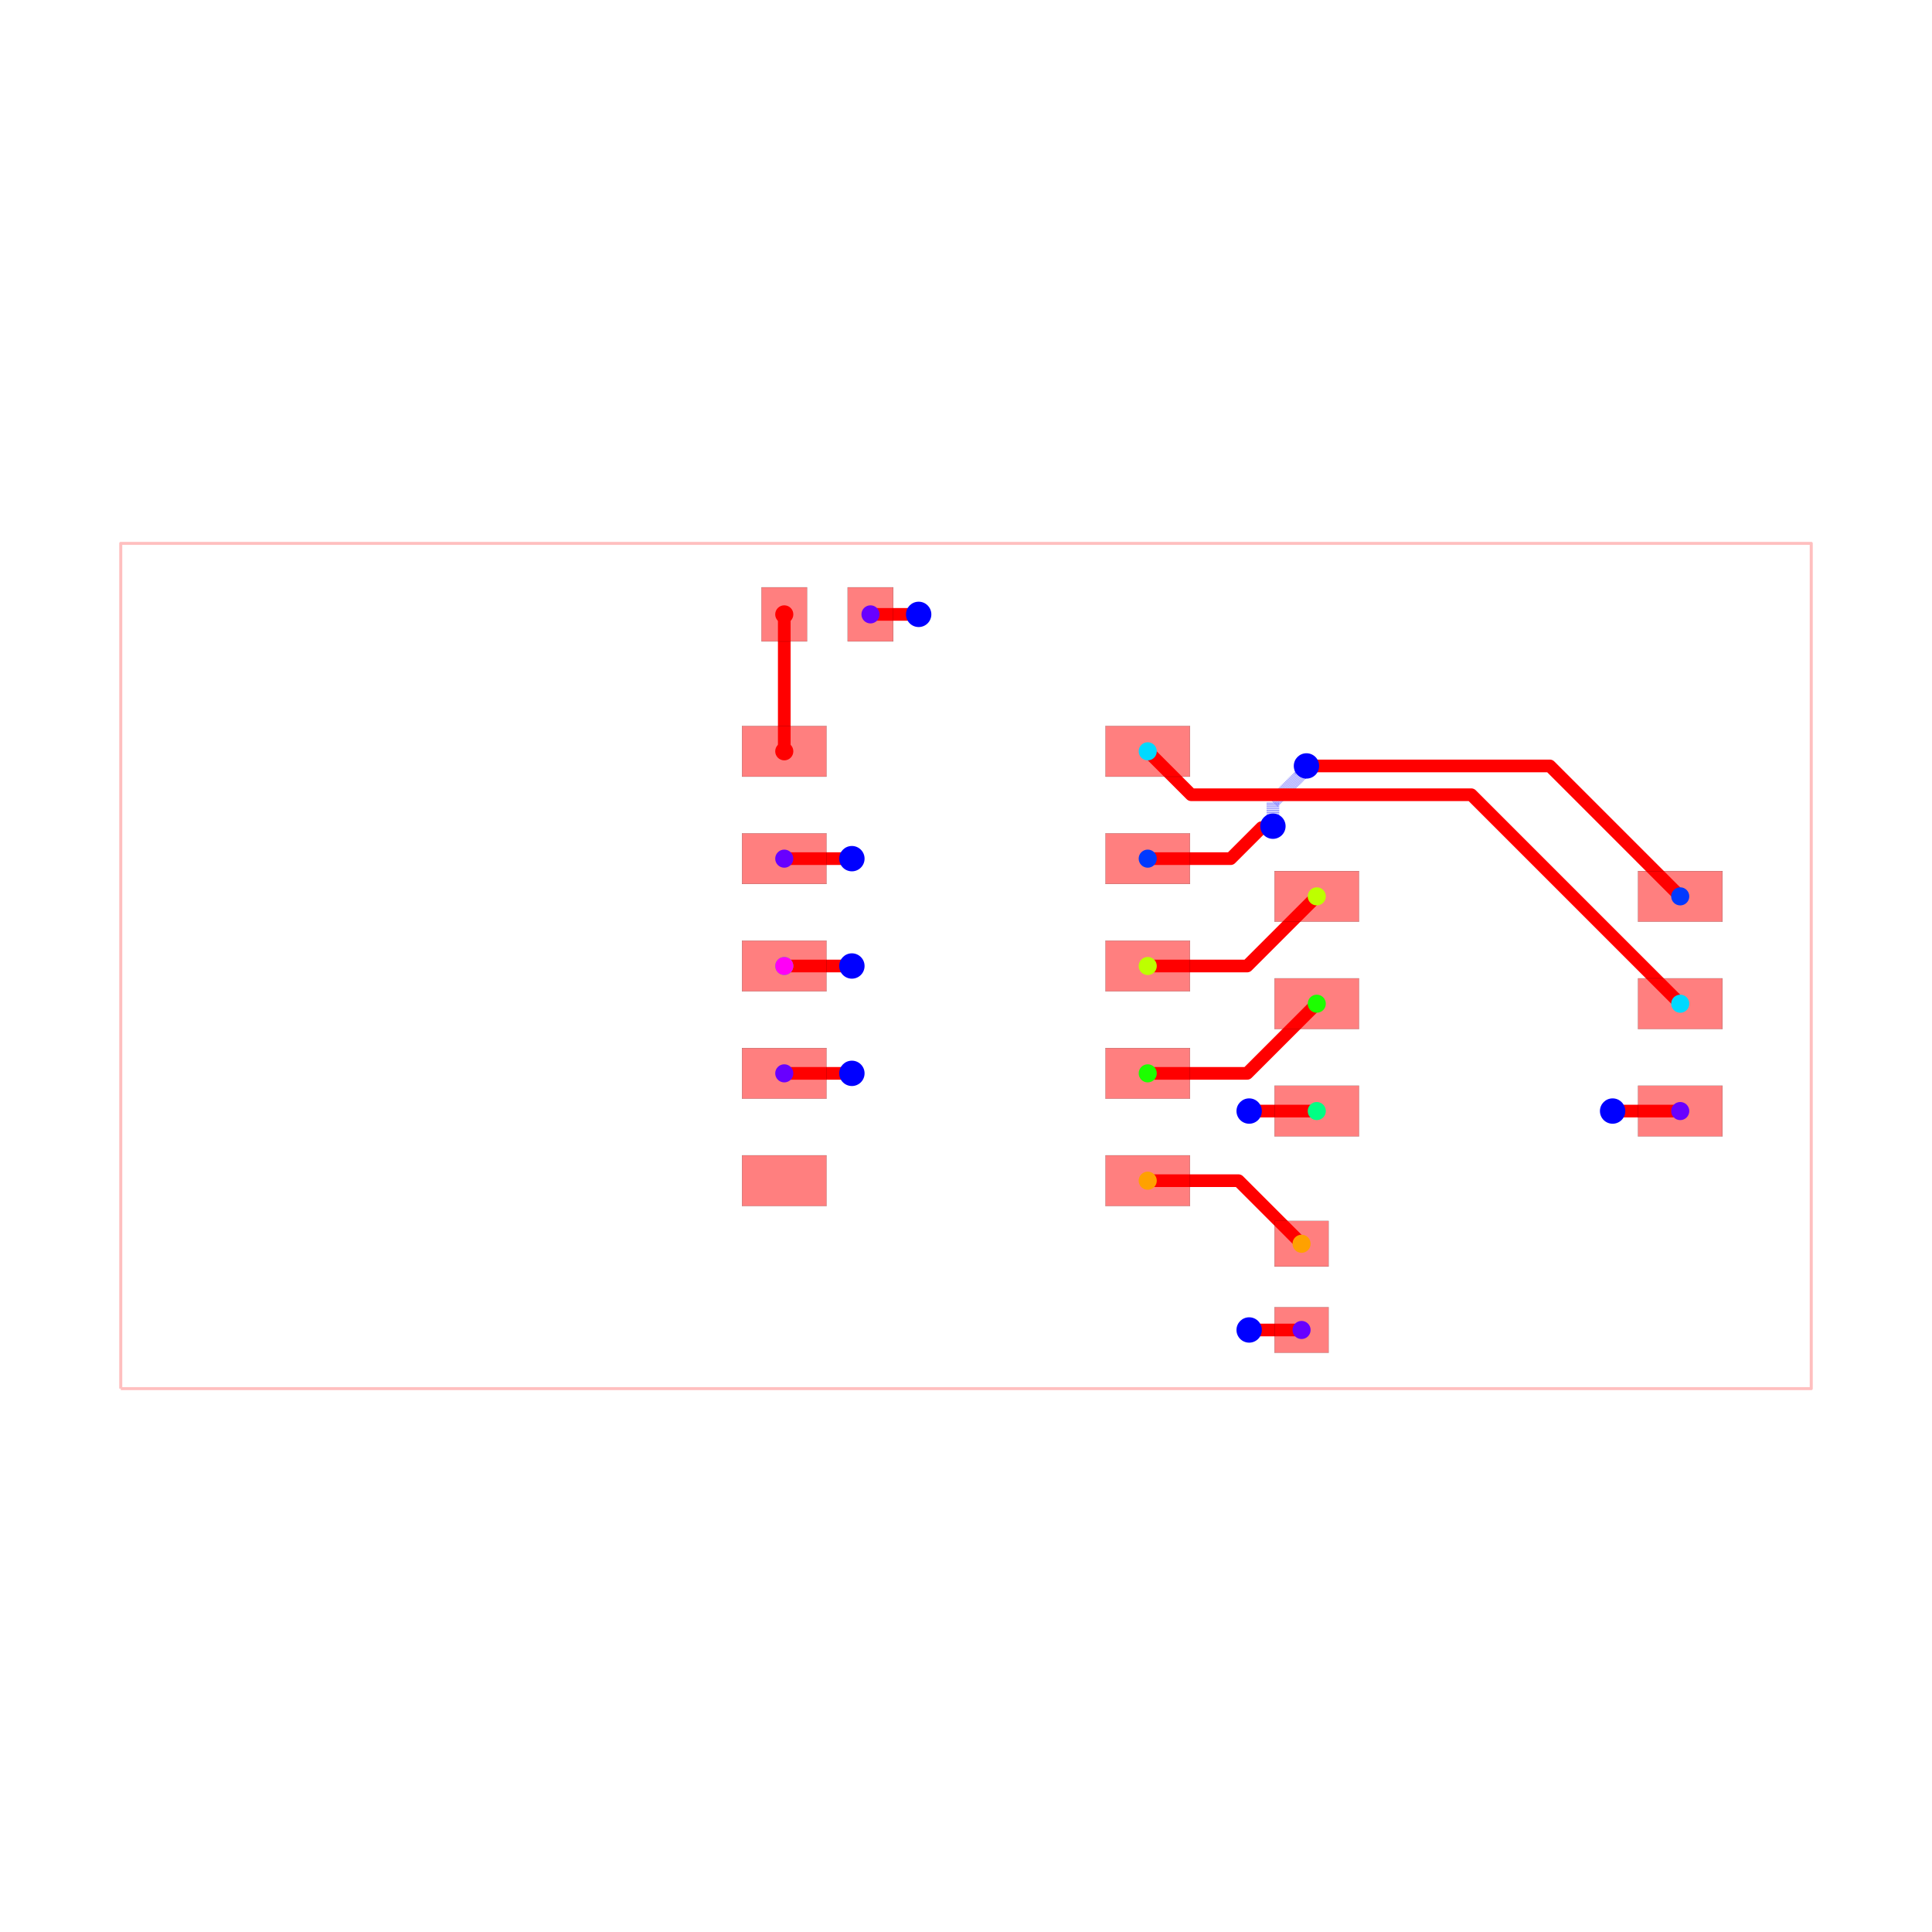
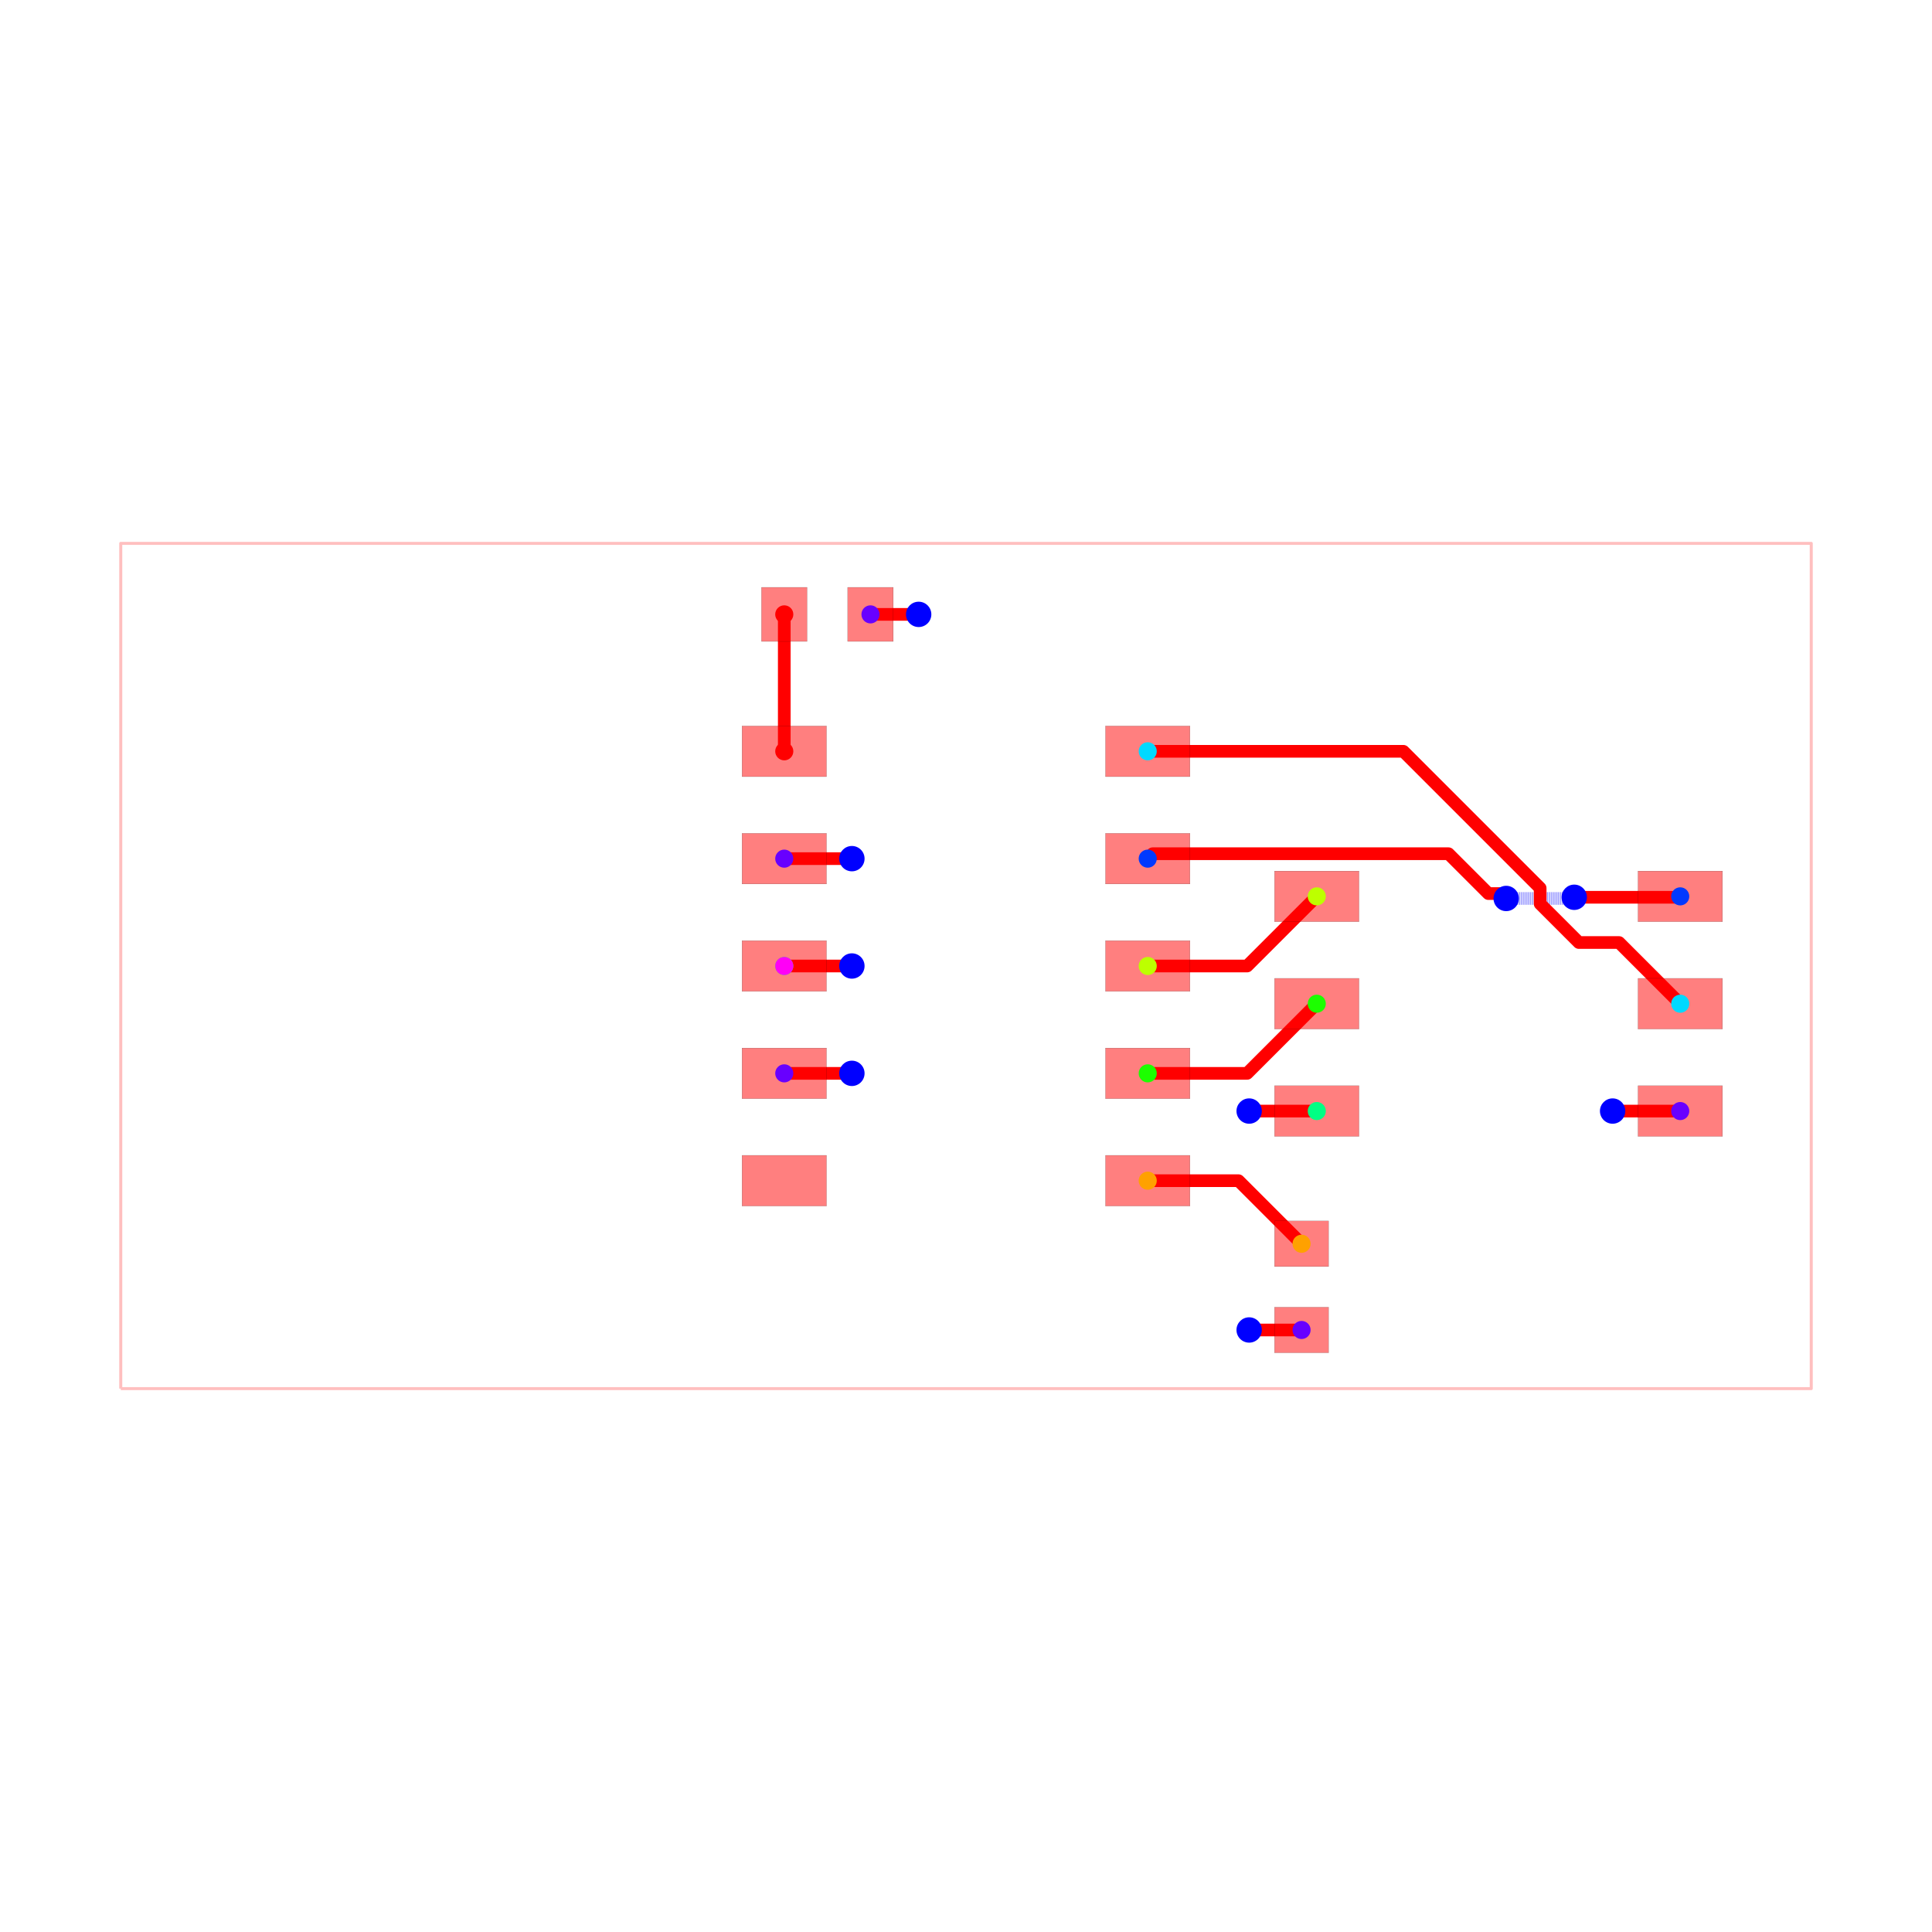
<svg xmlns="http://www.w3.org/2000/svg" width="640" height="640" viewBox="0 0 640 640">
  <rect width="100%" height="100%" fill="white" />
  <g>
    <polyline data-points="-10,-5 10,-5 10,5 -10,5 -10,-5" data-type="line" data-label="" points="40,460 600,460 600,180 40,180 40,460" fill="none" stroke="rgba(255,0,0,0.25)" stroke-linejoin="round" stroke-width="1px" />
  </g>
  <g>
    <polyline data-points="-0.5600000000000005,4.16 -1.13,4.16" data-type="line" data-label="" points="304.32,203.52 288.36,203.52" fill="none" stroke="red" stroke-linejoin="round" stroke-width="4.2" />
  </g>
  <g>
    <polyline data-points="3.3500000000000005,-4.306126129310514 3.969873870689486,-4.306126129310514 3.97,-4.306126129310514" data-type="line" data-label="" points="413.8,440.572 431.156,440.572 431.16,440.572" fill="none" stroke="red" stroke-linejoin="round" stroke-width="4.2" />
  </g>
  <g>
    <polyline data-points="7.6499999999999995,-1.716126129310514 8.449873870689485,-1.716126129310514 8.45,-1.716126129310514" data-type="line" data-label="" points="534.2,368.052 556.596,368.052 556.6,368.052" fill="none" stroke="red" stroke-linejoin="round" stroke-width="4.2" />
  </g>
  <g>
    <polyline data-points="-1.3499999999999999,1.27 -2.15,1.27" data-type="line" data-label="" points="282.2,284.44 259.8,284.44" fill="none" stroke="red" stroke-linejoin="round" stroke-width="4.2" />
  </g>
  <g>
    <polyline data-points="-1.3499999999999999,-1.27 -2.15,-1.27" data-type="line" data-label="" points="282.2,355.56 259.8,355.56" fill="none" stroke="red" stroke-linejoin="round" stroke-width="4.2" />
  </g>
  <g>
-     <polyline data-points="2.15,1.27 3.1307798740952446,1.27 3.4978425209581796,1.6370626468629352 3.6140626468629353,1.6370626468629352 3.631,1.654" data-type="line" data-label="" points="380.2,284.44 407.662,284.44 417.94,274.162 421.194,274.162 421.668,273.688" fill="none" stroke="red" stroke-linejoin="round" stroke-width="4.2" />
+     <polyline data-points="2.15,1.27 2.20844998431994,1.3284499843199404 5.625541245175169,1.3284499843199404 5.708291083641024,1.3284499843199404 6.179882462803149,0.856858605157816 6.333141394842184,0.856858605157816 6.391,0.799" data-type="line" data-label="" points="380.2,284.44 381.837,282.803 477.515,282.803 479.832,282.803 493.037,296.008 497.328,296.008 498.948,297.628" fill="none" stroke="red" stroke-linejoin="round" stroke-width="4.2" />
  </g>
  <g>
-     <polyline data-points="3.631,1.654 3.631,1.9329141832279153 3.963372126069772,2.2652863092976876 3.963372126069772,2.3023721260697725 4.028,2.367" data-type="line" data-label="" points="421.668,273.688 421.668,265.878 430.974,256.572 430.974,255.534 432.784,253.724" fill="none" stroke="rgba(0,0,255,0.5)" stroke-linejoin="round" stroke-width="4.2" stroke-dasharray="0.2 0.2" />
+     <polyline data-points="6.391,0.799 7.113297181884084,0.799 7.13186695981128,0.8175697779271958 7.191430222072804,0.8175697779271958 7.196,0.813" data-type="line" data-label="" points="498.948,297.628 519.172,297.628 519.692,297.108 521.36,297.108 521.488,297.236" fill="none" stroke="rgba(0,0,255,0.5)" stroke-linejoin="round" stroke-width="4.2" stroke-dasharray="0.2 0.2" />
  </g>
  <g>
-     <polyline data-points="4.028,2.367 6.906999999999999,2.367 8.45,0.8238738706894861" data-type="line" data-label="" points="432.784,253.724 513.396,253.724 556.6,296.932" fill="none" stroke="red" stroke-linejoin="round" stroke-width="4.2" />
+     <polyline data-points="7.196,0.813 8.439126129310512,0.813 8.45,0.8238738706894861" data-type="line" data-label="" points="521.488,297.236 556.296,297.236 556.6,296.932" fill="none" stroke="red" stroke-linejoin="round" stroke-width="4.2" />
  </g>
  <g>
-     <polyline data-points="2.15,2.54 2.6637425105495103,2.0262574894504897 5.974342891380486,2.0262574894504897 5.9777425105495094,2.0262574894504897 8.45,-0.4461261293105139" data-type="line" data-label="" points="380.2,248.88 394.585,263.265 487.282,263.265 487.377,263.265 556.6,332.492" fill="none" stroke="red" stroke-linejoin="round" stroke-width="4.2" />
+     <polyline data-points="2.15,2.54 5.1745600980655055,2.54 6.6755785166327275,1.0389815814327779 6.792625682928248,0.921934415137257 6.792625682928248,0.8375619659194742 6.792625682928248,0.7357372535924448 7.25069666393197,0.2776662725887228 7.726333727411276,0.2776662725887228 8.45,-0.4461261293105139" data-type="line" data-label="" points="380.2,248.88 464.888,248.88 506.916,290.909 510.194,294.186 510.194,296.548 510.194,299.399 523.02,312.225 536.337,312.225 556.6,332.492" fill="none" stroke="red" stroke-linejoin="round" stroke-width="4.2" />
  </g>
  <g>
    <polyline data-points="3.3500000000000005,-1.716126129310514 4.149873870689486,-1.716126129310514 4.15,-1.716126129310514" data-type="line" data-label="" points="413.8,368.052 436.196,368.052 436.2,368.052" fill="none" stroke="red" stroke-linejoin="round" stroke-width="4.2" />
  </g>
  <g>
    <polyline data-points="-1.3499999999999999,0 -2.15,0" data-type="line" data-label="" points="282.2,320 259.8,320" fill="none" stroke="red" stroke-linejoin="round" stroke-width="4.2" />
  </g>
  <g>
    <polyline data-points="2.15,-1.27 3.3260000000000005,-1.27 4.15,-0.4461261293105139" data-type="line" data-label="" points="380.2,355.56 413.128,355.56 436.2,332.492" fill="none" stroke="red" stroke-linejoin="round" stroke-width="4.2" />
  </g>
  <g>
    <polyline data-points="2.15,0 3.3260000000000005,0 4.15,0.8238738706894861" data-type="line" data-label="" points="380.2,320 413.128,320 436.2,296.932" fill="none" stroke="red" stroke-linejoin="round" stroke-width="4.2" />
  </g>
  <g>
    <polyline data-points="2.15,-2.54 3.224,-2.54 3.97,-3.2861261293105146" data-type="line" data-label="" points="380.2,391.12 410.272,391.12 431.16,412.012" fill="none" stroke="red" stroke-linejoin="round" stroke-width="4.2" />
  </g>
  <g>
    <polyline data-points="-2.15,2.54 -2.15,4.16" data-type="line" data-label="" points="259.8,248.88 259.8,203.52" fill="none" stroke="red" stroke-linejoin="round" stroke-width="4.2" />
  </g>
  <g>
    <rect data-type="rect" data-label="top source_trace_3" data-x="-2.15" data-y="2.54" x="245.8" y="240.48" width="28" height="16.8" fill="rgba(255,0,0,0.5)" stroke="black" stroke-width="0.036" />
  </g>
  <g>
    <rect data-type="rect" data-label="top source_net_0" data-x="-2.15" data-y="1.27" x="245.8" y="276.04" width="28" height="16.8" fill="rgba(255,0,0,0.5)" stroke="black" stroke-width="0.036" />
  </g>
  <g>
    <rect data-type="rect" data-label="top source_trace_9, source_net_1" data-x="-2.15" data-y="0" x="245.8" y="311.6" width="28" height="16.8" fill="rgba(255,0,0,0.5)" stroke="black" stroke-width="0.036" />
  </g>
  <g>
    <rect data-type="rect" data-label="top source_net_0" data-x="-2.15" data-y="-1.27" x="245.8" y="347.16" width="28" height="16.8" fill="rgba(255,0,0,0.5)" stroke="black" stroke-width="0.036" />
  </g>
  <g>
    <rect data-type="rect" data-label="top" data-x="-2.15" data-y="-2.54" x="245.8" y="382.72" width="28" height="16.8" fill="rgba(255,0,0,0.5)" stroke="black" stroke-width="0.036" />
  </g>
  <g>
    <rect data-type="rect" data-label="top source_trace_5" data-x="2.15" data-y="-2.54" x="366.2" y="382.72" width="28" height="16.8" fill="rgba(255,0,0,0.5)" stroke="black" stroke-width="0.036" />
  </g>
  <g>
    <rect data-type="rect" data-label="top source_trace_8" data-x="2.15" data-y="-1.27" x="366.2" y="347.16" width="28" height="16.8" fill="rgba(255,0,0,0.5)" stroke="black" stroke-width="0.036" />
  </g>
  <g>
    <rect data-type="rect" data-label="top source_trace_7" data-x="2.15" data-y="0" x="366.2" y="311.6" width="28" height="16.8" fill="rgba(255,0,0,0.5)" stroke="black" stroke-width="0.036" />
  </g>
  <g>
    <rect data-type="rect" data-label="top source_trace_12" data-x="2.15" data-y="1.27" x="366.2" y="276.04" width="28" height="16.8" fill="rgba(255,0,0,0.5)" stroke="black" stroke-width="0.036" />
  </g>
  <g>
    <rect data-type="rect" data-label="top source_trace_11" data-x="2.15" data-y="2.54" x="366.2" y="240.48" width="28" height="16.8" fill="rgba(255,0,0,0.5)" stroke="black" stroke-width="0.036" />
  </g>
  <g>
    <rect data-type="rect" data-label="top source_trace_3" data-x="-2.1500000000000004" data-y="4.16" x="252.24" y="194.56" width="15.12" height="17.92" fill="rgba(255,0,0,0.5)" stroke="black" stroke-width="0.036" />
  </g>
  <g>
    <rect data-type="rect" data-label="top source_net_0" data-x="-1.1300000000000006" data-y="4.16" x="280.8" y="194.56" width="15.12" height="17.92" fill="rgba(255,0,0,0.5)" stroke="black" stroke-width="0.036" />
  </g>
  <g>
    <rect data-type="rect" data-label="top source_trace_5" data-x="3.97" data-y="-3.2861261293105146" x="422.2" y="404.452" width="17.92" height="15.12" fill="rgba(255,0,0,0.5)" stroke="black" stroke-width="0.036" />
  </g>
  <g>
    <rect data-type="rect" data-label="top source_net_0" data-x="3.97" data-y="-4.306126129310514" x="422.2" y="433.012" width="17.92" height="15.12" fill="rgba(255,0,0,0.5)" stroke="black" stroke-width="0.036" />
  </g>
  <g>
    <rect data-type="rect" data-label="top source_trace_7" data-x="4.15" data-y="0.8238738706894861" x="422.2" y="288.532" width="28" height="16.8" fill="rgba(255,0,0,0.5)" stroke="black" stroke-width="0.036" />
  </g>
  <g>
    <rect data-type="rect" data-label="top source_trace_8" data-x="4.15" data-y="-0.4461261293105139" x="422.2" y="324.092" width="28" height="16.8" fill="rgba(255,0,0,0.5)" stroke="black" stroke-width="0.036" />
  </g>
  <g>
    <rect data-type="rect" data-label="top source_trace_9, source_net_1" data-x="4.15" data-y="-1.716126129310514" x="422.2" y="359.652" width="28" height="16.8" fill="rgba(255,0,0,0.5)" stroke="black" stroke-width="0.036" />
  </g>
  <g>
    <rect data-type="rect" data-label="top source_net_0" data-x="8.45" data-y="-1.716126129310514" x="542.6" y="359.652" width="28" height="16.8" fill="rgba(255,0,0,0.5)" stroke="black" stroke-width="0.036" />
  </g>
  <g>
    <rect data-type="rect" data-label="top source_trace_11" data-x="8.45" data-y="-0.4461261293105139" x="542.6" y="324.092" width="28" height="16.8" fill="rgba(255,0,0,0.5)" stroke="black" stroke-width="0.036" />
  </g>
  <g>
    <rect data-type="rect" data-label="top source_trace_12" data-x="8.45" data-y="0.8238738706894861" x="542.6" y="288.532" width="28" height="16.8" fill="rgba(255,0,0,0.5)" stroke="black" stroke-width="0.036" />
  </g>
  <circle data-type="circle" data-label="" data-x="-0.5600000000000005" data-y="4.16" cx="304.32" cy="203.52" r="4.2" fill="blue" stroke="none" stroke-width="0.036" />
  <circle data-type="circle" data-label="" data-x="3.3500000000000005" data-y="-4.306126129310514" cx="413.8" cy="440.572" r="4.2" fill="blue" stroke="none" stroke-width="0.036" />
  <circle data-type="circle" data-label="" data-x="7.6499999999999995" data-y="-1.716126129310514" cx="534.2" cy="368.052" r="4.2" fill="blue" stroke="none" stroke-width="0.036" />
  <circle data-type="circle" data-label="" data-x="-1.3499999999999999" data-y="1.27" cx="282.2" cy="284.44" r="4.2" fill="blue" stroke="none" stroke-width="0.036" />
  <circle data-type="circle" data-label="" data-x="-1.3499999999999999" data-y="-1.27" cx="282.2" cy="355.56" r="4.2" fill="blue" stroke="none" stroke-width="0.036" />
-   <circle data-type="circle" data-label="" data-x="3.631" data-y="1.654" cx="421.668" cy="273.688" r="4.2" fill="blue" stroke="none" stroke-width="0.036" />
-   <circle data-type="circle" data-label="" data-x="4.028" data-y="2.367" cx="432.784" cy="253.724" r="4.2" fill="blue" stroke="none" stroke-width="0.036" />
+   <circle data-type="circle" data-label="" data-x="6.391" data-y="0.799" cx="498.948" cy="297.628" r="4.2" fill="blue" stroke="none" stroke-width="0.036" />
+   <circle data-type="circle" data-label="" data-x="7.196" data-y="0.813" cx="521.488" cy="297.236" r="4.2" fill="blue" stroke="none" stroke-width="0.036" />
  <circle data-type="circle" data-label="" data-x="3.3500000000000005" data-y="-1.716126129310514" cx="413.8" cy="368.052" r="4.2" fill="blue" stroke="none" stroke-width="0.036" />
  <circle data-type="circle" data-label="" data-x="-1.3499999999999999" data-y="0" cx="282.2" cy="320" r="4.2" fill="blue" stroke="none" stroke-width="0.036" />
  <g>
    <circle data-type="point" data-label="source_trace_3 source_trace_3 top" data-x="-2.1500000000000004" data-y="4.16" cx="259.8" cy="203.52" r="3" fill="hsl(0, 100%, 50%)" />
  </g>
  <g>
    <circle data-type="point" data-label="source_trace_3 source_trace_3 top" data-x="-2.15" data-y="2.54" cx="259.8" cy="248.88" r="3" fill="hsl(0, 100%, 50%)" />
  </g>
  <g>
    <circle data-type="point" data-label="source_trace_5 source_trace_5 top" data-x="3.97" data-y="-3.2861261293105146" cx="431.16" cy="412.012" r="3" fill="hsl(37.778, 100%, 50%)" />
  </g>
  <g>
    <circle data-type="point" data-label="source_trace_5 source_trace_5 top" data-x="2.15" data-y="-2.54" cx="380.2" cy="391.12" r="3" fill="hsl(37.778, 100%, 50%)" />
  </g>
  <g>
    <circle data-type="point" data-label="source_trace_7 source_trace_7 top" data-x="4.15" data-y="0.8238738706894861" cx="436.2" cy="296.932" r="3" fill="hsl(75.556, 100%, 50%)" />
  </g>
  <g>
    <circle data-type="point" data-label="source_trace_7 source_trace_7 top" data-x="2.15" data-y="0" cx="380.2" cy="320" r="3" fill="hsl(75.556, 100%, 50%)" />
  </g>
  <g>
    <circle data-type="point" data-label="source_trace_8 source_trace_8 top" data-x="4.15" data-y="-0.4461261293105139" cx="436.2" cy="332.492" r="3" fill="hsl(113.333, 100%, 50%)" />
  </g>
  <g>
    <circle data-type="point" data-label="source_trace_8 source_trace_8 top" data-x="2.15" data-y="-1.27" cx="380.2" cy="355.56" r="3" fill="hsl(113.333, 100%, 50%)" />
  </g>
  <g>
    <circle data-type="point" data-label="source_trace_9 source_trace_9 top" data-x="4.15" data-y="-1.716126129310514" cx="436.2" cy="368.052" r="3" fill="hsl(151.111, 100%, 50%)" />
  </g>
  <g>
    <circle data-type="point" data-label="source_trace_9 source_trace_9 top" data-x="-2.15" data-y="0" cx="259.8" cy="320" r="3" fill="hsl(151.111, 100%, 50%)" />
  </g>
  <g>
    <circle data-type="point" data-label="source_trace_11 source_trace_11 top" data-x="8.45" data-y="-0.4461261293105139" cx="556.6" cy="332.492" r="3" fill="hsl(188.889, 100%, 50%)" />
  </g>
  <g>
    <circle data-type="point" data-label="source_trace_11 source_trace_11 top" data-x="2.15" data-y="2.54" cx="380.2" cy="248.88" r="3" fill="hsl(188.889, 100%, 50%)" />
  </g>
  <g>
    <circle data-type="point" data-label="source_trace_12 source_trace_12 top" data-x="8.45" data-y="0.8238738706894861" cx="556.6" cy="296.932" r="3" fill="hsl(226.667, 100%, 50%)" />
  </g>
  <g>
    <circle data-type="point" data-label="source_trace_12 source_trace_12 top" data-x="2.15" data-y="1.27" cx="380.2" cy="284.44" r="3" fill="hsl(226.667, 100%, 50%)" />
  </g>
  <g>
    <circle data-type="point" data-label="source_net_0 source_net_0 top" data-x="-2.15" data-y="1.27" cx="259.8" cy="284.44" r="3" fill="hsl(264.444, 100%, 50%)" />
  </g>
  <g>
    <circle data-type="point" data-label="source_net_0 source_net_0 top" data-x="-2.15" data-y="-1.27" cx="259.8" cy="355.56" r="3" fill="hsl(264.444, 100%, 50%)" />
  </g>
  <g>
    <circle data-type="point" data-label="source_net_0 source_net_0 top" data-x="-1.1300000000000006" data-y="4.16" cx="288.36" cy="203.52" r="3" fill="hsl(264.444, 100%, 50%)" />
  </g>
  <g>
    <circle data-type="point" data-label="source_net_0 source_net_0 top" data-x="3.97" data-y="-4.306126129310514" cx="431.16" cy="440.572" r="3" fill="hsl(264.444, 100%, 50%)" />
  </g>
  <g>
    <circle data-type="point" data-label="source_net_0 source_net_0 top" data-x="8.45" data-y="-1.716126129310514" cx="556.6" cy="368.052" r="3" fill="hsl(264.444, 100%, 50%)" />
  </g>
  <g>
    <circle data-type="point" data-label="source_net_1 source_net_1 top" data-x="-2.15" data-y="0" cx="259.8" cy="320" r="3" fill="hsl(302.222, 100%, 50%)" />
  </g>
  <g id="crosshair" style="display: none">
    <line id="crosshair-h" y1="0" y2="640" stroke="#666" stroke-width="0.5" />
    <line id="crosshair-v" x1="0" x2="640" stroke="#666" stroke-width="0.5" />
    <text id="coordinates" font-family="monospace" font-size="12" fill="#666" />
  </g>
</svg>
